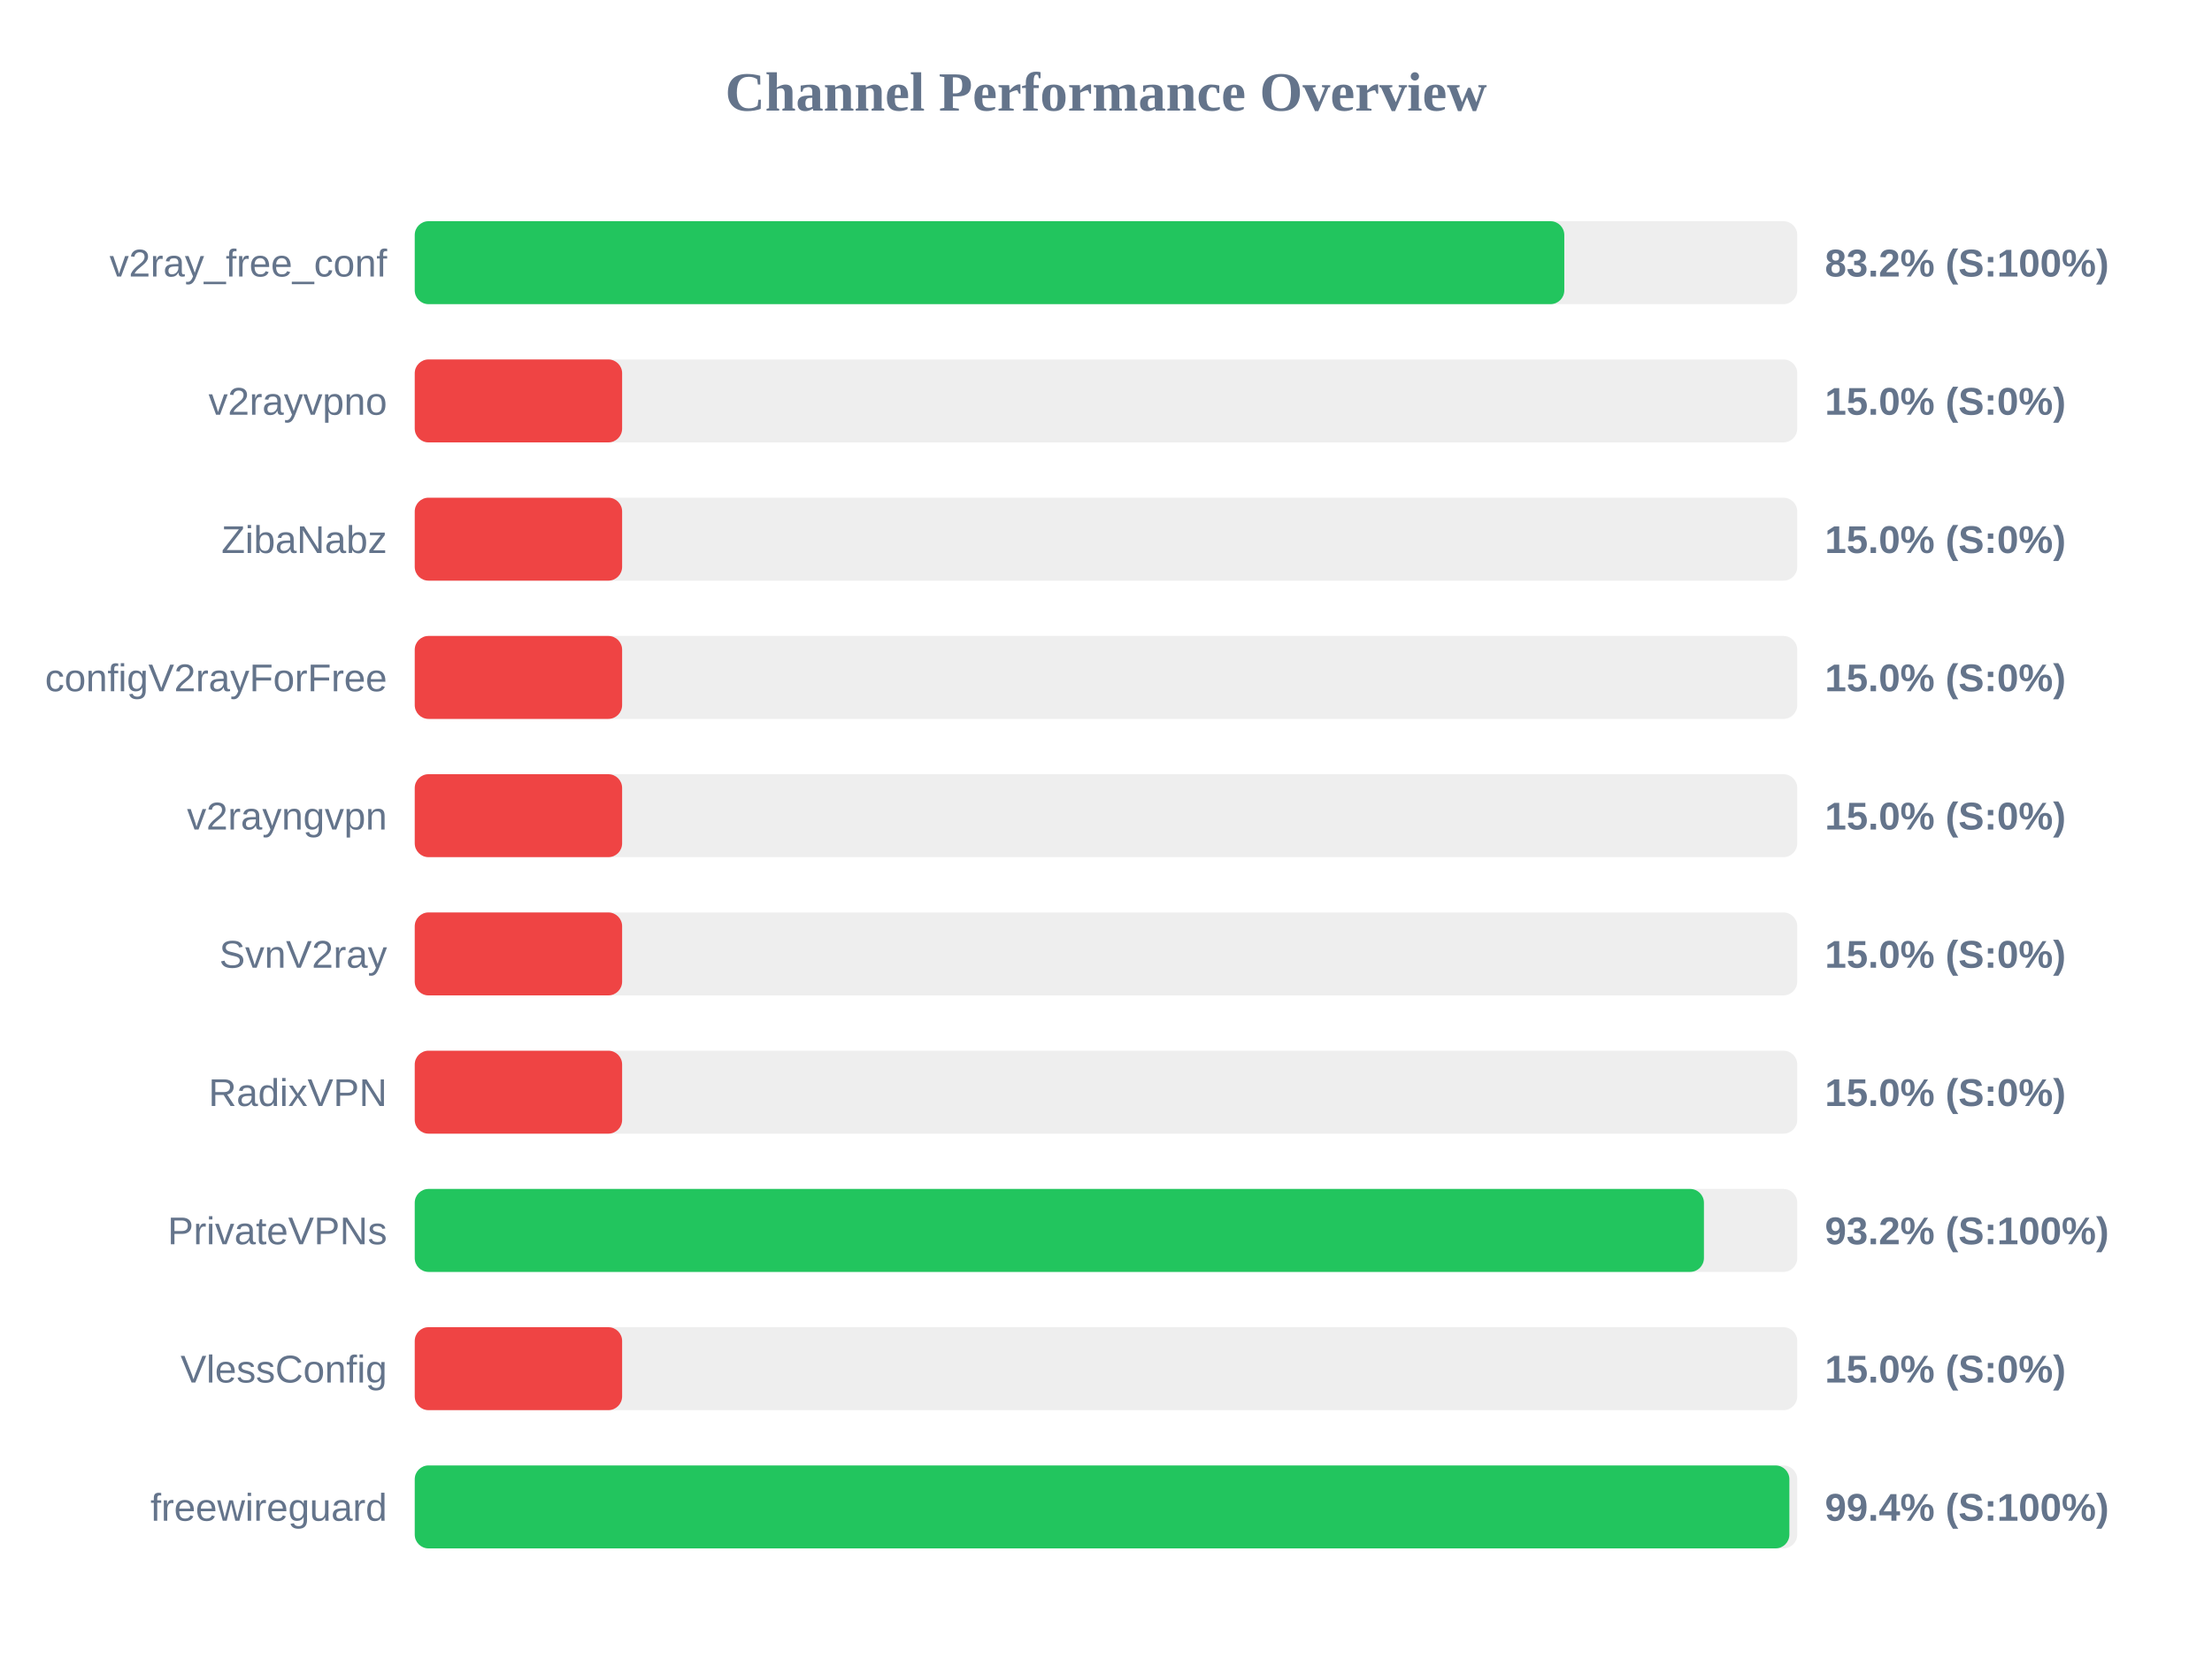
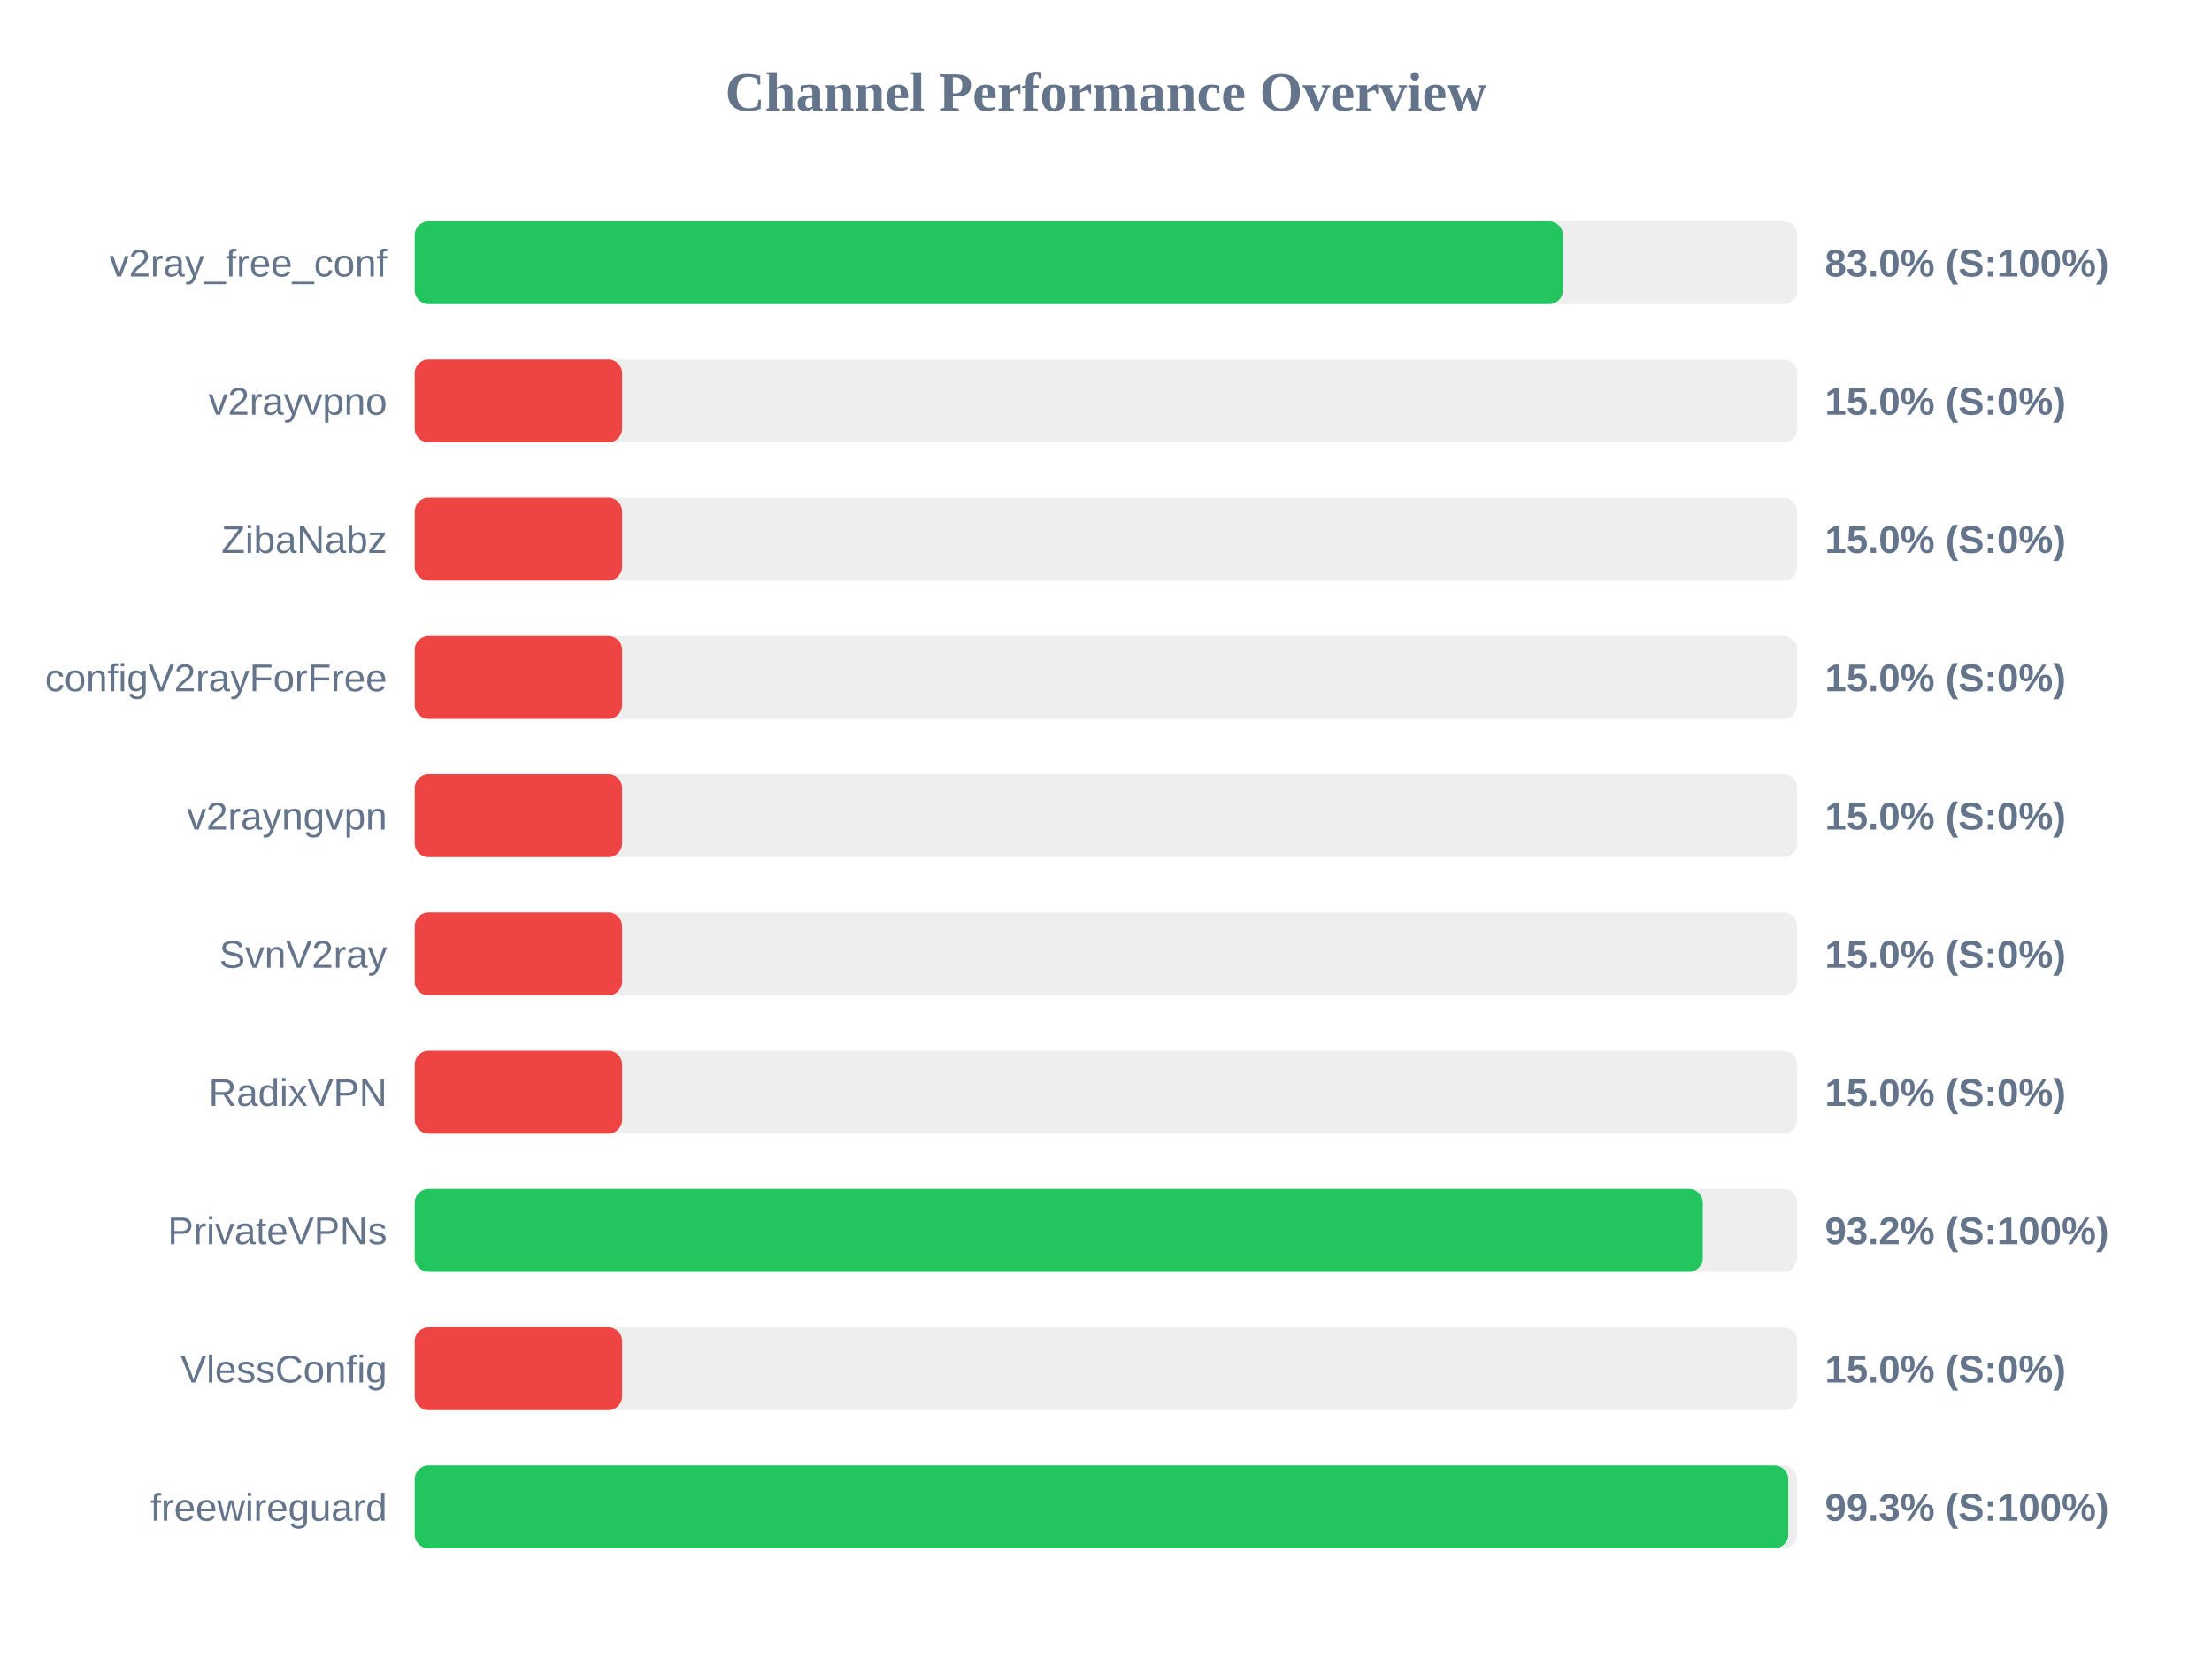
<svg xmlns="http://www.w3.org/2000/svg" width="800" height="600" version="1.1">
  <style>
        .row { font: 14px Arial; fill: #64748b; }
        .score { font: bold 14px Arial; fill: #64748b; }
    </style>
  <text x="400" y="40" text-anchor="middle" font-size="20px" font-weight="bold" fill="#64748b">Channel Performance Overview</text>
  <rect x="150" y="80" width="500" height="30" fill="#eee" rx="5" />
-   <rect x="150" y="80" width="415.75" height="30" fill="#22c55e" rx="5" />
+   <rect x="150" y="80" width="415.25" height="30" fill="#22c55e" rx="5" />
  <text x="140" y="100" text-anchor="end" class="row">v2ray_free_conf</text>
-   <text x="660" y="100" text-anchor="start" class="score">83.2% (S:100%)</text>
+   <text x="660" y="100" text-anchor="start" class="score">83.0% (S:100%)</text>
  <rect x="150" y="130" width="500" height="30" fill="#eee" rx="5" />
  <rect x="150" y="130" width="75.0" height="30" fill="#ef4444" rx="5" />
  <text x="140" y="150" text-anchor="end" class="row">v2rayvpno</text>
  <text x="660" y="150" text-anchor="start" class="score">15.0% (S:0%)</text>
  <rect x="150" y="180" width="500" height="30" fill="#eee" rx="5" />
  <rect x="150" y="180" width="75.0" height="30" fill="#ef4444" rx="5" />
  <text x="140" y="200" text-anchor="end" class="row">ZibaNabz</text>
  <text x="660" y="200" text-anchor="start" class="score">15.0% (S:0%)</text>
  <rect x="150" y="230" width="500" height="30" fill="#eee" rx="5" />
  <rect x="150" y="230" width="75.0" height="30" fill="#ef4444" rx="5" />
  <text x="140" y="250" text-anchor="end" class="row">configV2rayForFree</text>
  <text x="660" y="250" text-anchor="start" class="score">15.0% (S:0%)</text>
  <rect x="150" y="280" width="500" height="30" fill="#eee" rx="5" />
  <rect x="150" y="280" width="75.0" height="30" fill="#ef4444" rx="5" />
  <text x="140" y="300" text-anchor="end" class="row">v2rayngvpn</text>
  <text x="660" y="300" text-anchor="start" class="score">15.0% (S:0%)</text>
  <rect x="150" y="330" width="500" height="30" fill="#eee" rx="5" />
  <rect x="150" y="330" width="75.0" height="30" fill="#ef4444" rx="5" />
  <text x="140" y="350" text-anchor="end" class="row">SvnV2ray</text>
  <text x="660" y="350" text-anchor="start" class="score">15.0% (S:0%)</text>
  <rect x="150" y="380" width="500" height="30" fill="#eee" rx="5" />
  <rect x="150" y="380" width="75.0" height="30" fill="#ef4444" rx="5" />
  <text x="140" y="400" text-anchor="end" class="row">RadixVPN</text>
  <text x="660" y="400" text-anchor="start" class="score">15.0% (S:0%)</text>
  <rect x="150" y="430" width="500" height="30" fill="#eee" rx="5" />
-   <rect x="150" y="430" width="466.25" height="30" fill="#22c55e" rx="5" />
+   <rect x="150" y="430" width="465.85" height="30" fill="#22c55e" rx="5" />
  <text x="140" y="450" text-anchor="end" class="row">PrivateVPNs</text>
  <text x="660" y="450" text-anchor="start" class="score">93.2% (S:100%)</text>
  <rect x="150" y="480" width="500" height="30" fill="#eee" rx="5" />
  <rect x="150" y="480" width="75.0" height="30" fill="#ef4444" rx="5" />
  <text x="140" y="500" text-anchor="end" class="row">VlessConfig</text>
  <text x="660" y="500" text-anchor="start" class="score">15.0% (S:0%)</text>
  <rect x="150" y="530" width="500" height="30" fill="#eee" rx="5" />
-   <rect x="150" y="530" width="497.15" height="30" fill="#22c55e" rx="5" />
+   <rect x="150" y="530" width="496.75" height="30" fill="#22c55e" rx="5" />
  <text x="140" y="550" text-anchor="end" class="row">freewireguard</text>
-   <text x="660" y="550" text-anchor="start" class="score">99.4% (S:100%)</text>
+   <text x="660" y="550" text-anchor="start" class="score">99.3% (S:100%)</text>
</svg>
